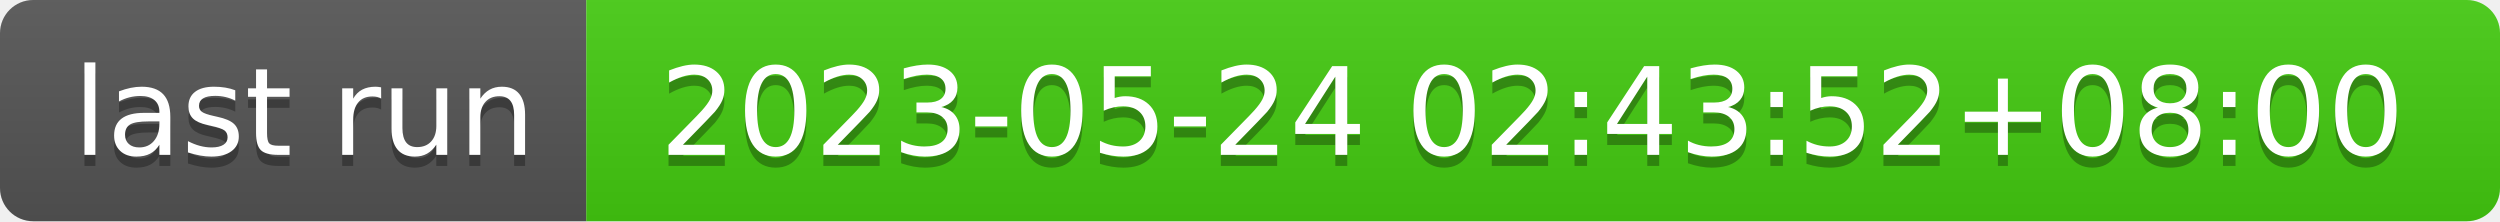
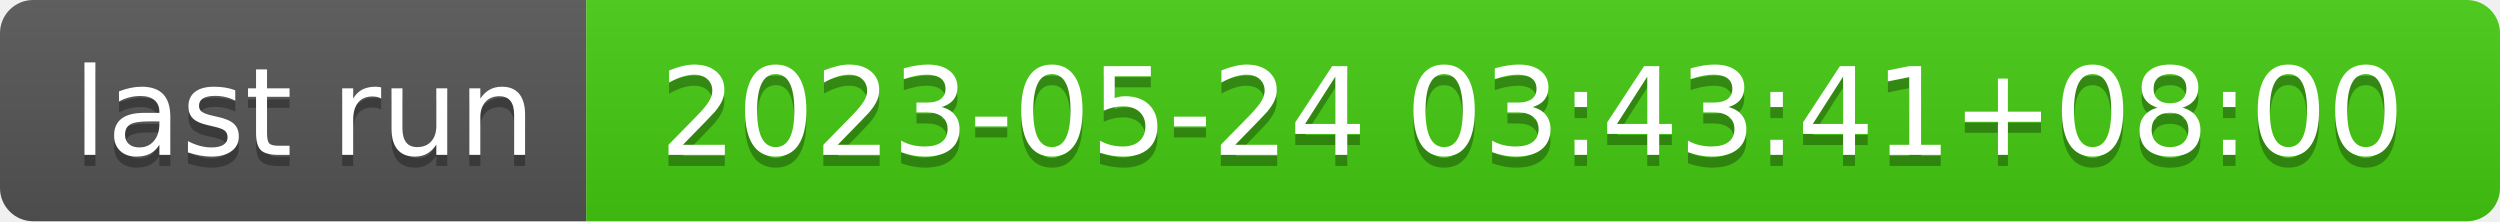
- <svg xmlns="http://www.w3.org/2000/svg" width="226" height="20" role="img" aria-label="last run: 2023-05-24 02:43:52+08:00">
+ <svg xmlns="http://www.w3.org/2000/svg" width="226" height="20" role="img" aria-label="last run: 2023-05-24 03:43:41+08:00">
  <linearGradient id="s" x2="0" y2="100%">
    <stop offset="0" stop-color="#bbb" stop-opacity=".1" />
    <stop offset="1" stop-opacity=".1" />
  </linearGradient>
  <clipPath id="r">
    <rect width="226" height="20" rx="3" fill="#fff" />
  </clipPath>
  <g clip-path="url(#r)">
    <rect width="53" height="20" fill="#555" />
    <rect x="53" width="173" height="20" fill="#4c1" />
    <rect width="226" height="20" fill="url(#s)" />
  </g>
  <g fill="#fff" text-anchor="middle" font-family="Verdana,Geneva,DejaVu Sans,sans-serif" text-rendering="geometricPrecision" font-size="110">
    <text aria-hidden="true" x="275" y="150" fill="#010101" fill-opacity=".3" transform="scale(.1)" textLength="430">last run</text>
    <text x="275" y="140" transform="scale(.1)" fill="#fff" textLength="430">last run</text>
-     <text aria-hidden="true" x="1385" y="150" fill="#010101" fill-opacity=".3" transform="scale(.1)" textLength="1630">2023-05-24 02:43:52+08:00</text>
-     <text x="1385" y="140" transform="scale(.1)" fill="#fff" textLength="1630">2023-05-24 02:43:52+08:00</text>
+     <text aria-hidden="true" x="1385" y="150" fill="#010101" fill-opacity=".3" transform="scale(.1)" textLength="1630">2023-05-24 03:43:41+08:00</text>
+     <text x="1385" y="140" transform="scale(.1)" fill="#fff" textLength="1630">2023-05-24 03:43:41+08:00</text>
  </g>
</svg>
